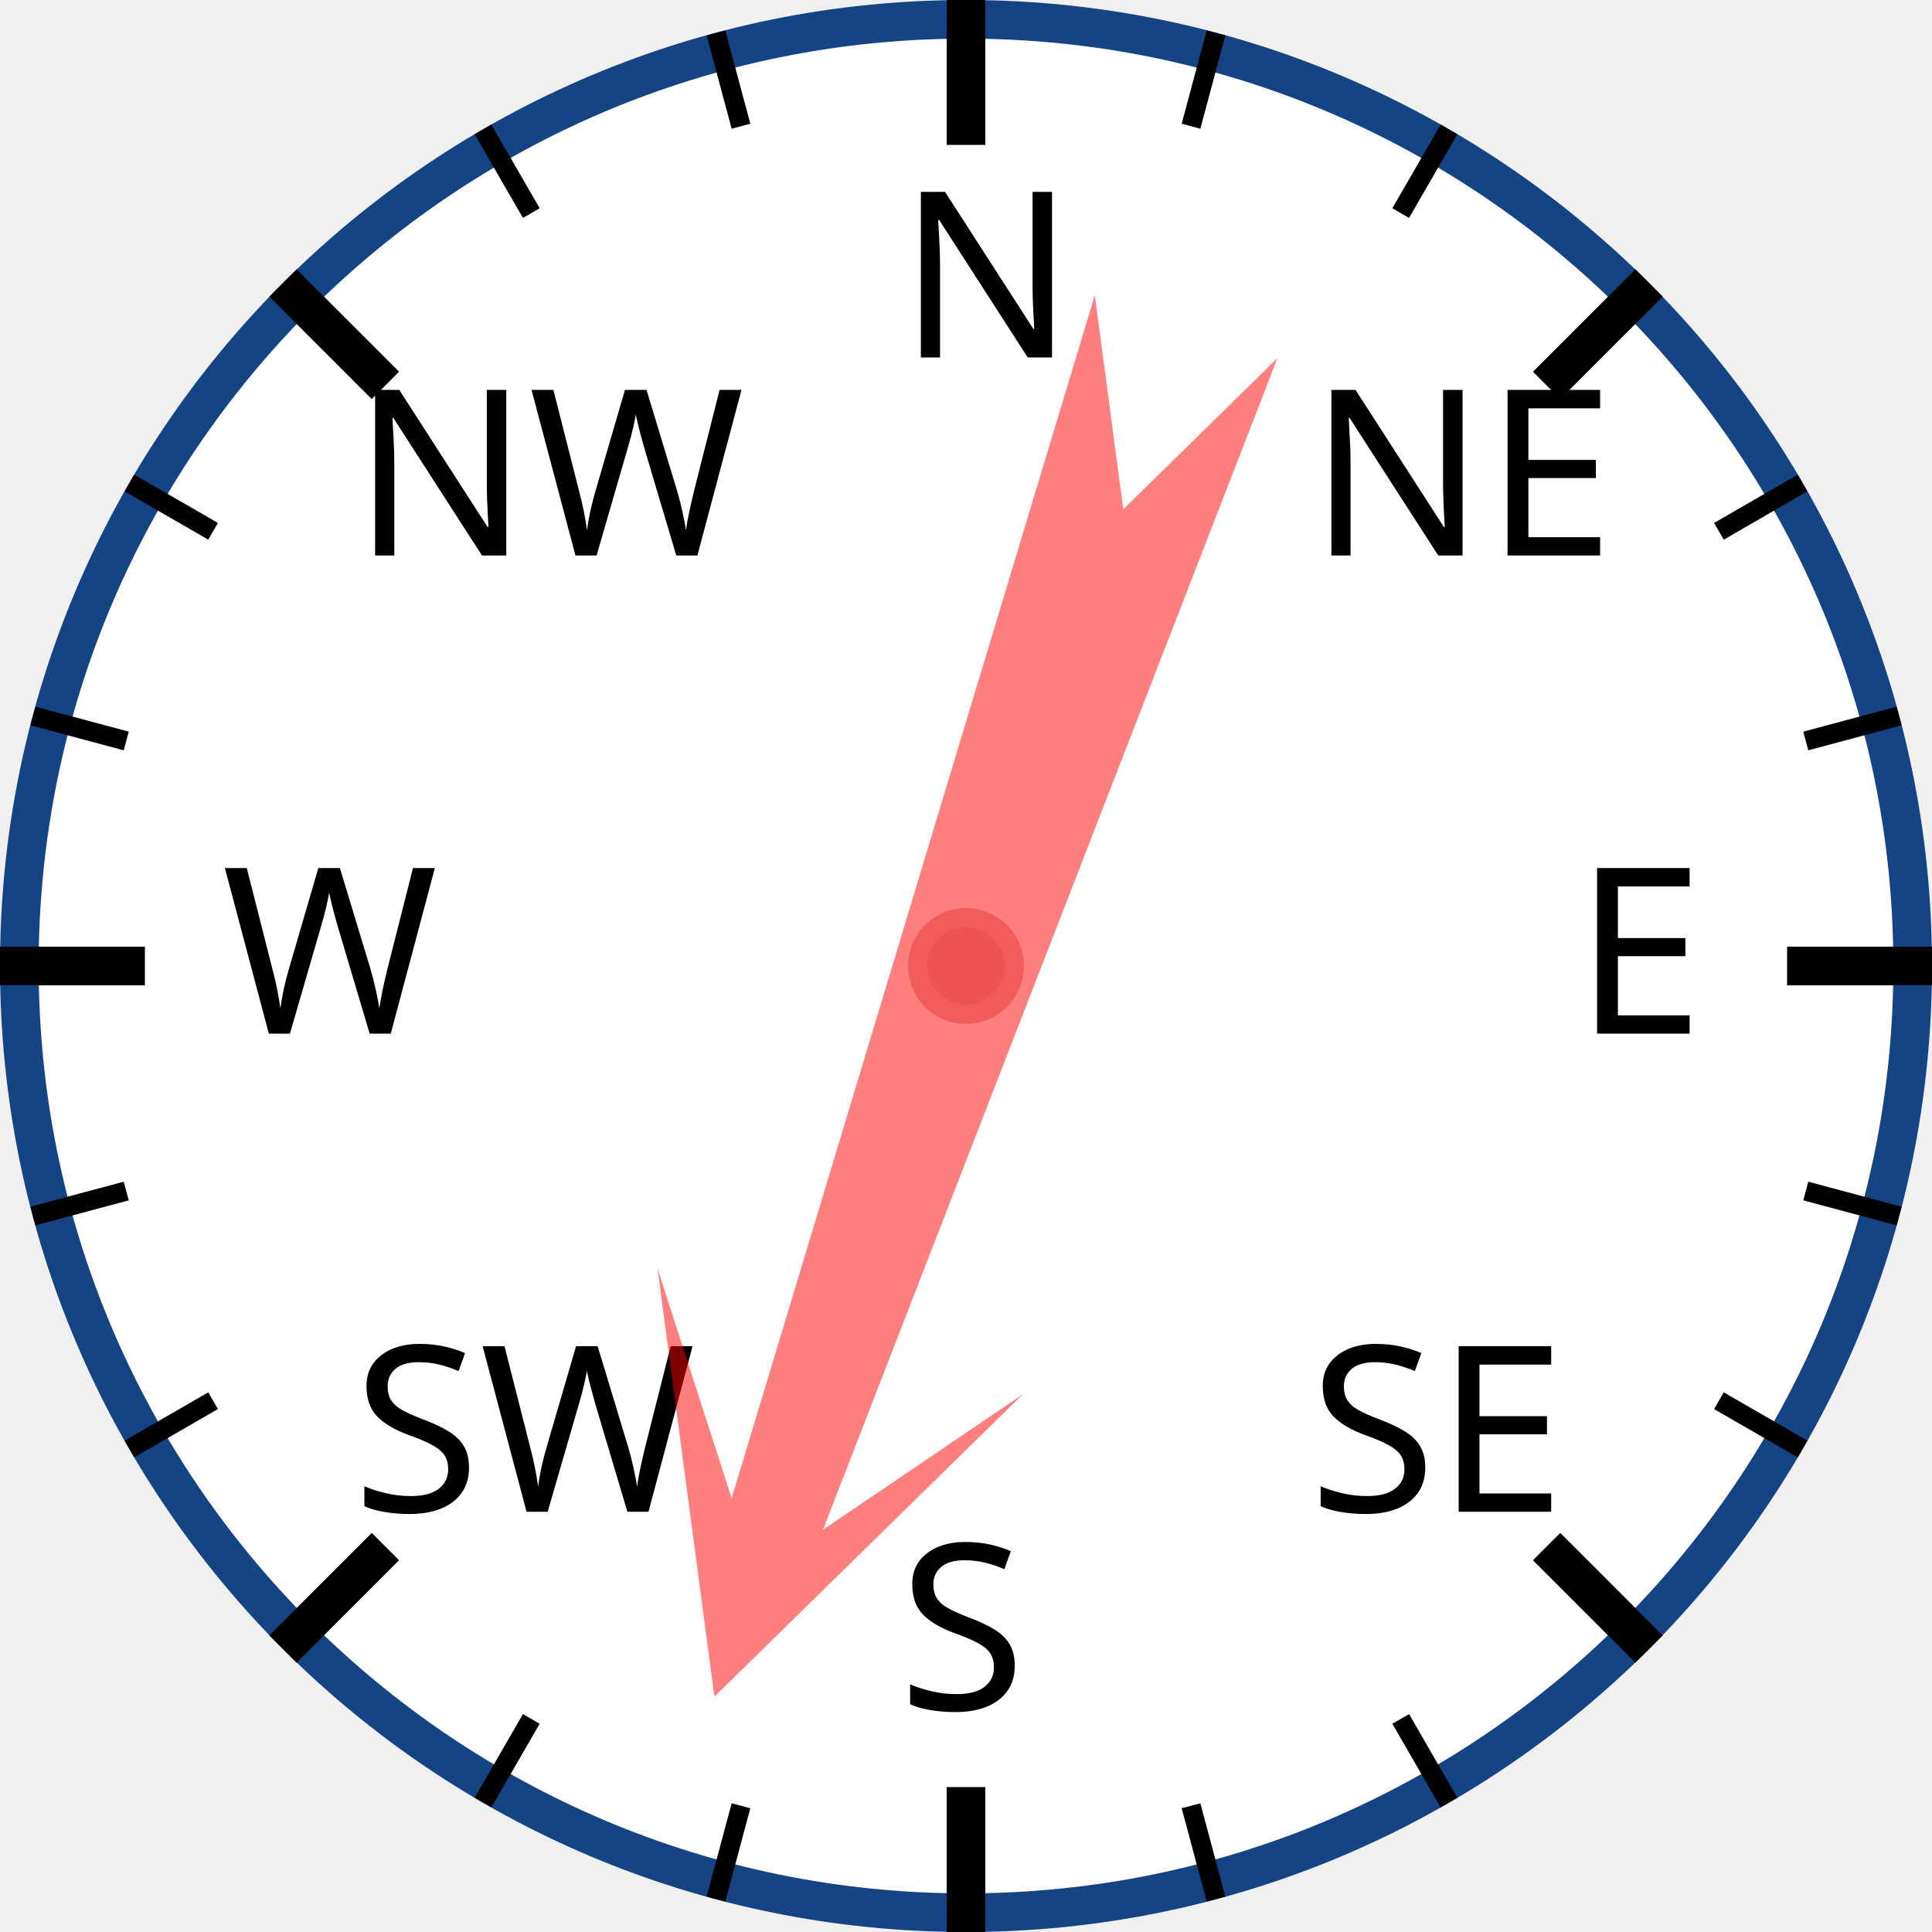
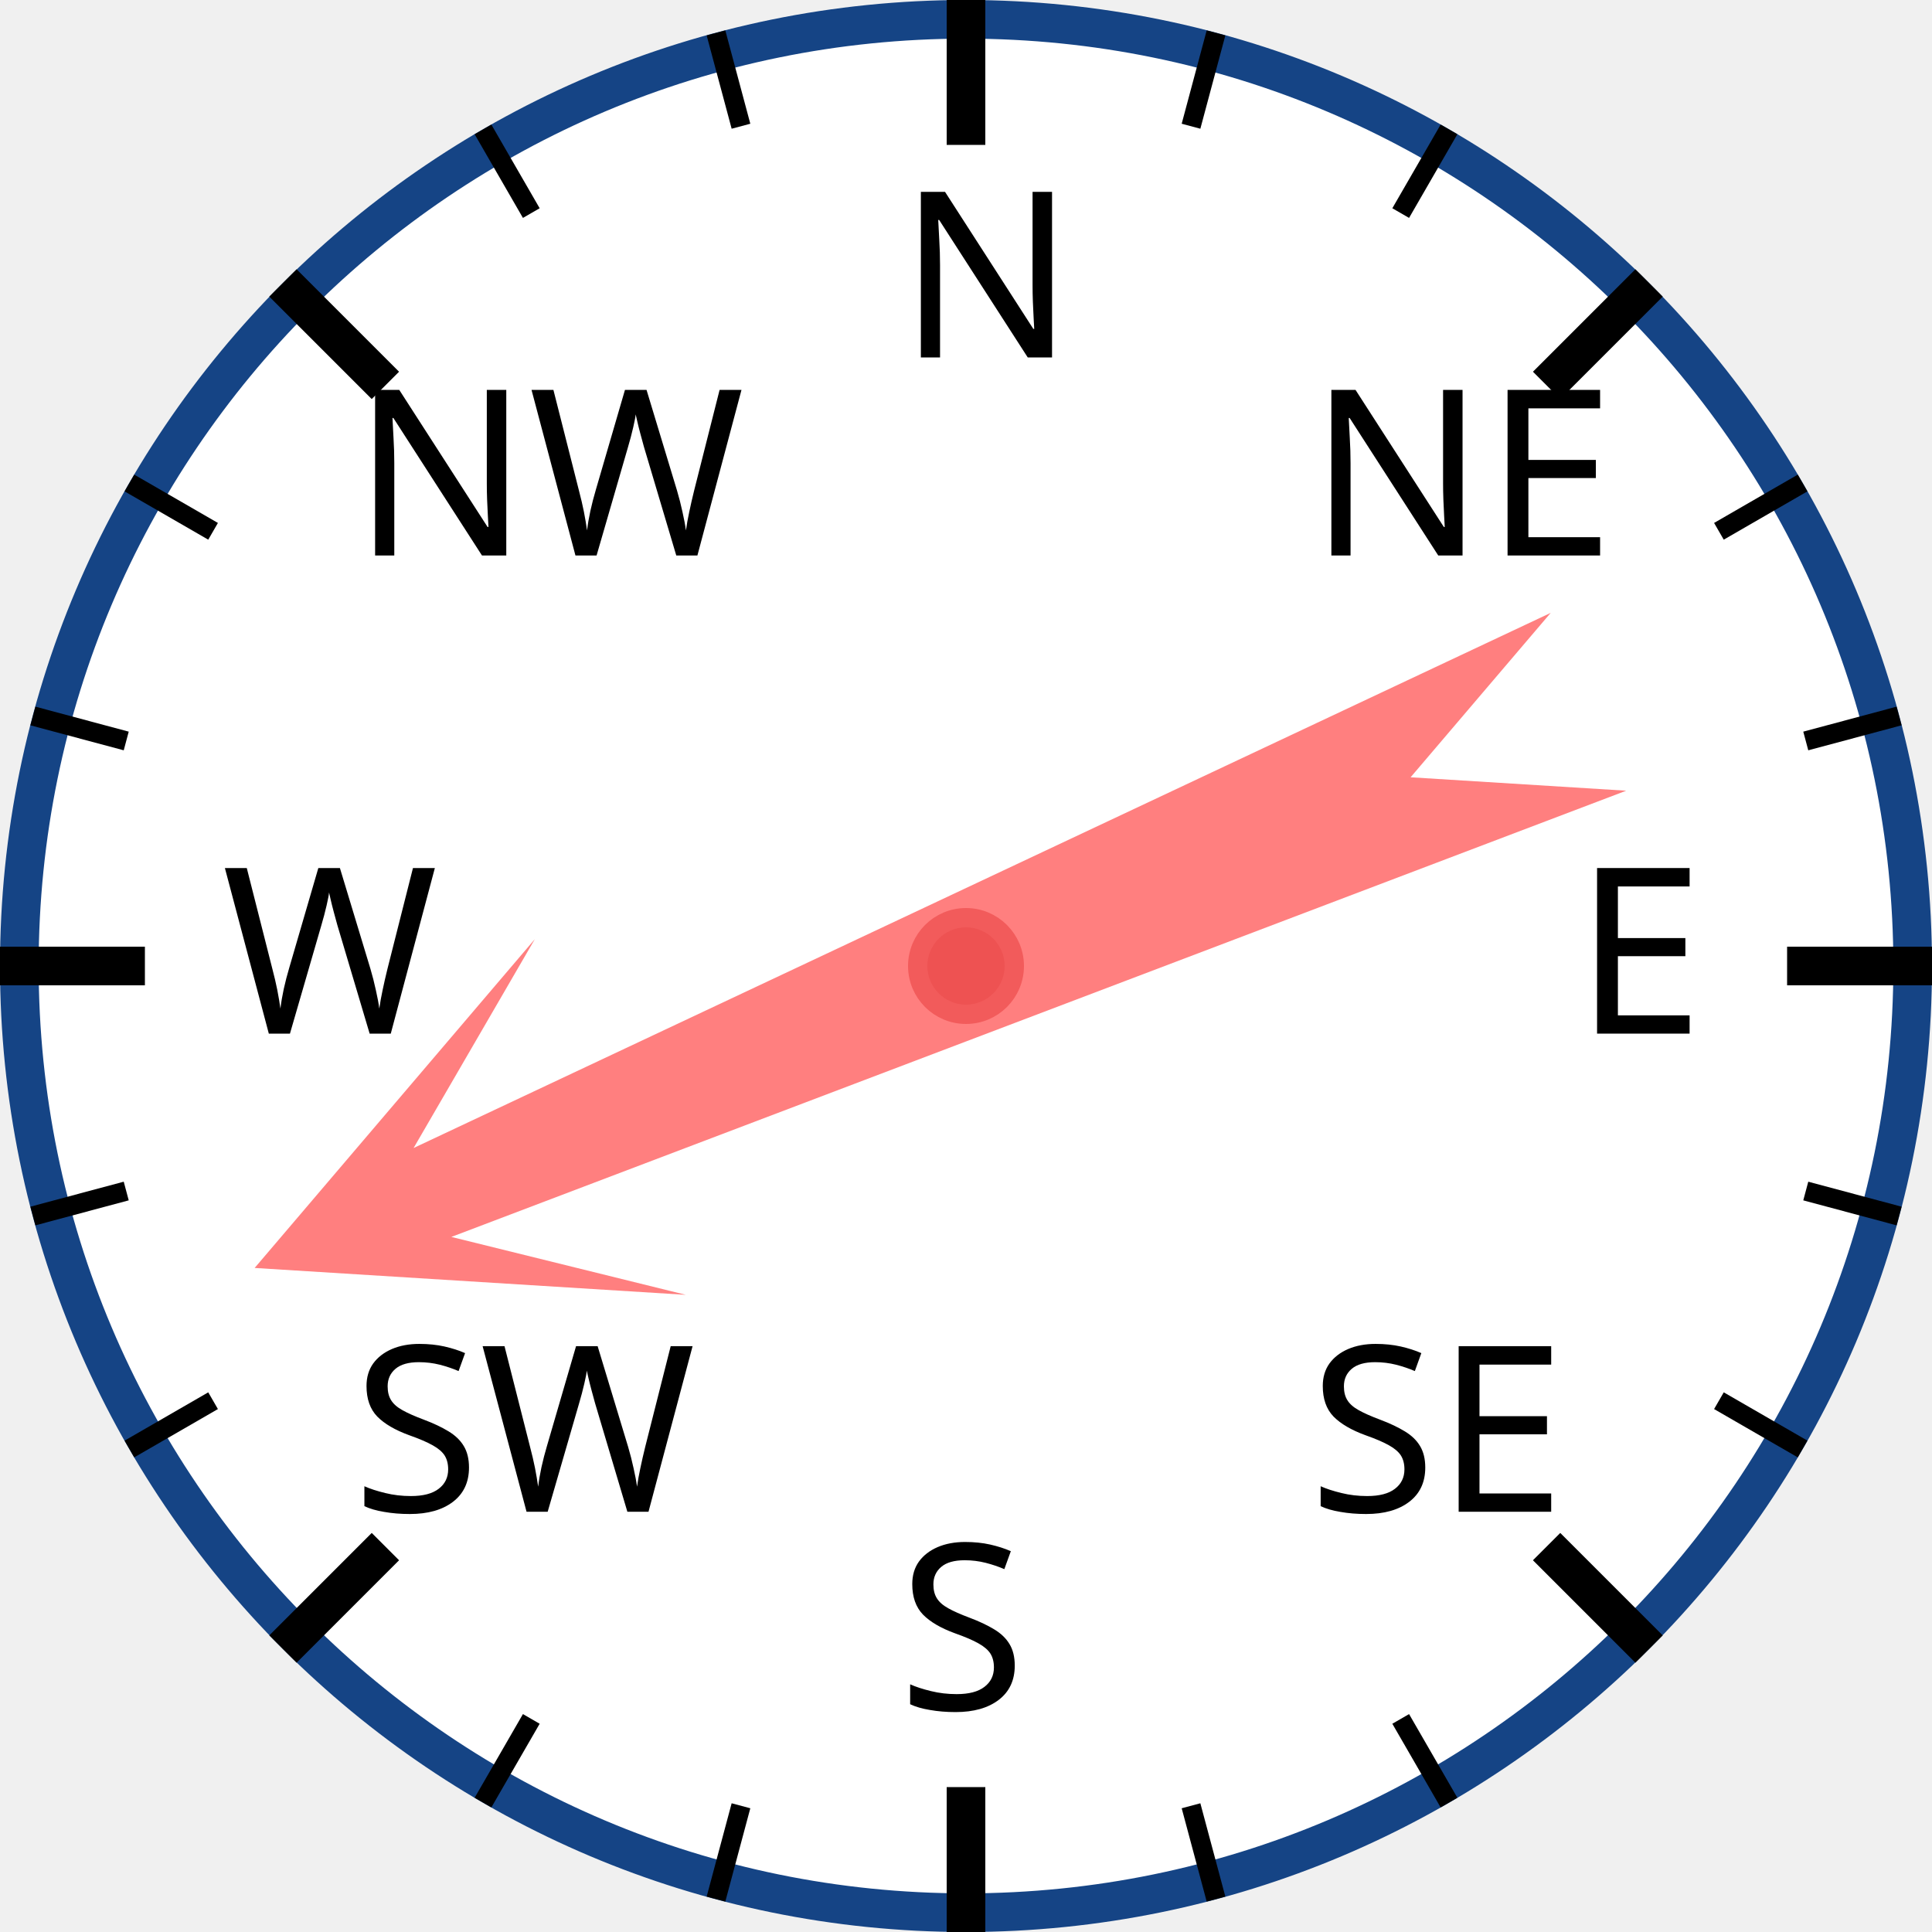
<svg xmlns="http://www.w3.org/2000/svg" width="120px" height="120px" viewBox="0 0 200 200">
  <circle cx="100" cy="100" r="98" style="fill: white; stroke: #154485; stroke-width: 4;" />
  <text x="93.0" y="37.0" style="font-family: sans-serif; font-size: 18pt;">N</text>
  <line x1="100.0" y1="0.0" x2="100.0" y2="15.0" style="stroke: black; stroke-width: 4;" />
  <line x1="74.118" y1="3.407" x2="76.706" y2="13.067" style="stroke: black; stroke-width: 2;" />
  <line x1="50" y1="13.397" x2="55" y2="22.058" style="stroke: black; stroke-width: 2;" />
  <text x="36.503" y="57.503" style="font-family: sans-serif; font-size: 18pt;">NW</text>
  <line x1="29.289" y1="29.289" x2="39.896" y2="39.896" style="stroke: black; stroke-width: 4;" />
  <line x1="13.397" y1="50" x2="22.058" y2="55" style="stroke: black; stroke-width: 2;" />
  <line x1="3.407" y1="74.118" x2="13.067" y2="76.706" style="stroke: black; stroke-width: 2;" />
  <text x="23.0" y="107.0" style="font-family: sans-serif; font-size: 18pt;">W</text>
  <line x1="0.0" y1="100.0" x2="15.0" y2="100.0" style="stroke: black; stroke-width: 4;" />
  <line x1="3.407" y1="125.882" x2="13.067" y2="123.294" style="stroke: black; stroke-width: 2;" />
  <line x1="13.397" y1="150" x2="22.058" y2="145" style="stroke: black; stroke-width: 2;" />
  <text x="36.503" y="156.497" style="font-family: sans-serif; font-size: 18pt;">SW</text>
  <line x1="29.289" y1="170.711" x2="39.896" y2="160.104" style="stroke: black; stroke-width: 4;" />
  <line x1="50" y1="186.603" x2="55" y2="177.942" style="stroke: black; stroke-width: 2;" />
  <line x1="74.118" y1="196.593" x2="76.706" y2="186.933" style="stroke: black; stroke-width: 2;" />
  <text x="93" y="177.0" style="font-family: sans-serif; font-size: 18pt;">S</text>
  <line x1="100" y1="200.0" x2="100" y2="185.0" style="stroke: black; stroke-width: 4;" />
  <line x1="125.882" y1="196.593" x2="123.294" y2="186.933" style="stroke: black; stroke-width: 2;" />
  <line x1="150.0" y1="186.603" x2="145.0" y2="177.942" style="stroke: black; stroke-width: 2;" />
  <text x="135.497" y="156.497" style="font-family: sans-serif; font-size: 18pt;">SE</text>
  <line x1="170.711" y1="170.711" x2="160.104" y2="160.104" style="stroke: black; stroke-width: 4;" />
  <line x1="186.603" y1="150" x2="177.942" y2="145" style="stroke: black; stroke-width: 2;" />
  <line x1="196.593" y1="125.882" x2="186.933" y2="123.294" style="stroke: black; stroke-width: 2;" />
  <text x="163.0" y="107" style="font-family: sans-serif; font-size: 18pt;">E</text>
  <line x1="200.0" y1="100" x2="185.0" y2="100" style="stroke: black; stroke-width: 4;" />
  <line x1="196.593" y1="74.118" x2="186.933" y2="76.706" style="stroke: black; stroke-width: 2;" />
  <line x1="186.603" y1="50" x2="177.942" y2="55" style="stroke: black; stroke-width: 2;" />
  <text x="135.497" y="57.503" style="font-family: sans-serif; font-size: 18pt;">NE</text>
  <line x1="170.711" y1="29.289" x2="160.104" y2="39.896" style="stroke: black; stroke-width: 4;" />
  <line x1="150" y1="13.397" x2="145" y2="22.058" style="stroke: black; stroke-width: 2;" />
  <line x1="125.882" y1="3.407" x2="123.294" y2="13.067" style="stroke: black; stroke-width: 2;" />
-   <polygon points="100 20 120 60 105 40 110 170 100 150 90 170 95 40 80 60" style="fill: red; fill-opacity: 0.5;" transform="rotate(199,100,100)" />
+   <polygon points="100 20 120 60 105 40 110 170 100 150 90 170 95 40 80 60" style="fill: red; fill-opacity: 0.5;" transform="rotate(247,100,100)" />
  <circle cx="100" cy="100" r="5" style="fill: #EE5252; stroke: #F25B5B; stroke-width: 2;" />
</svg>
